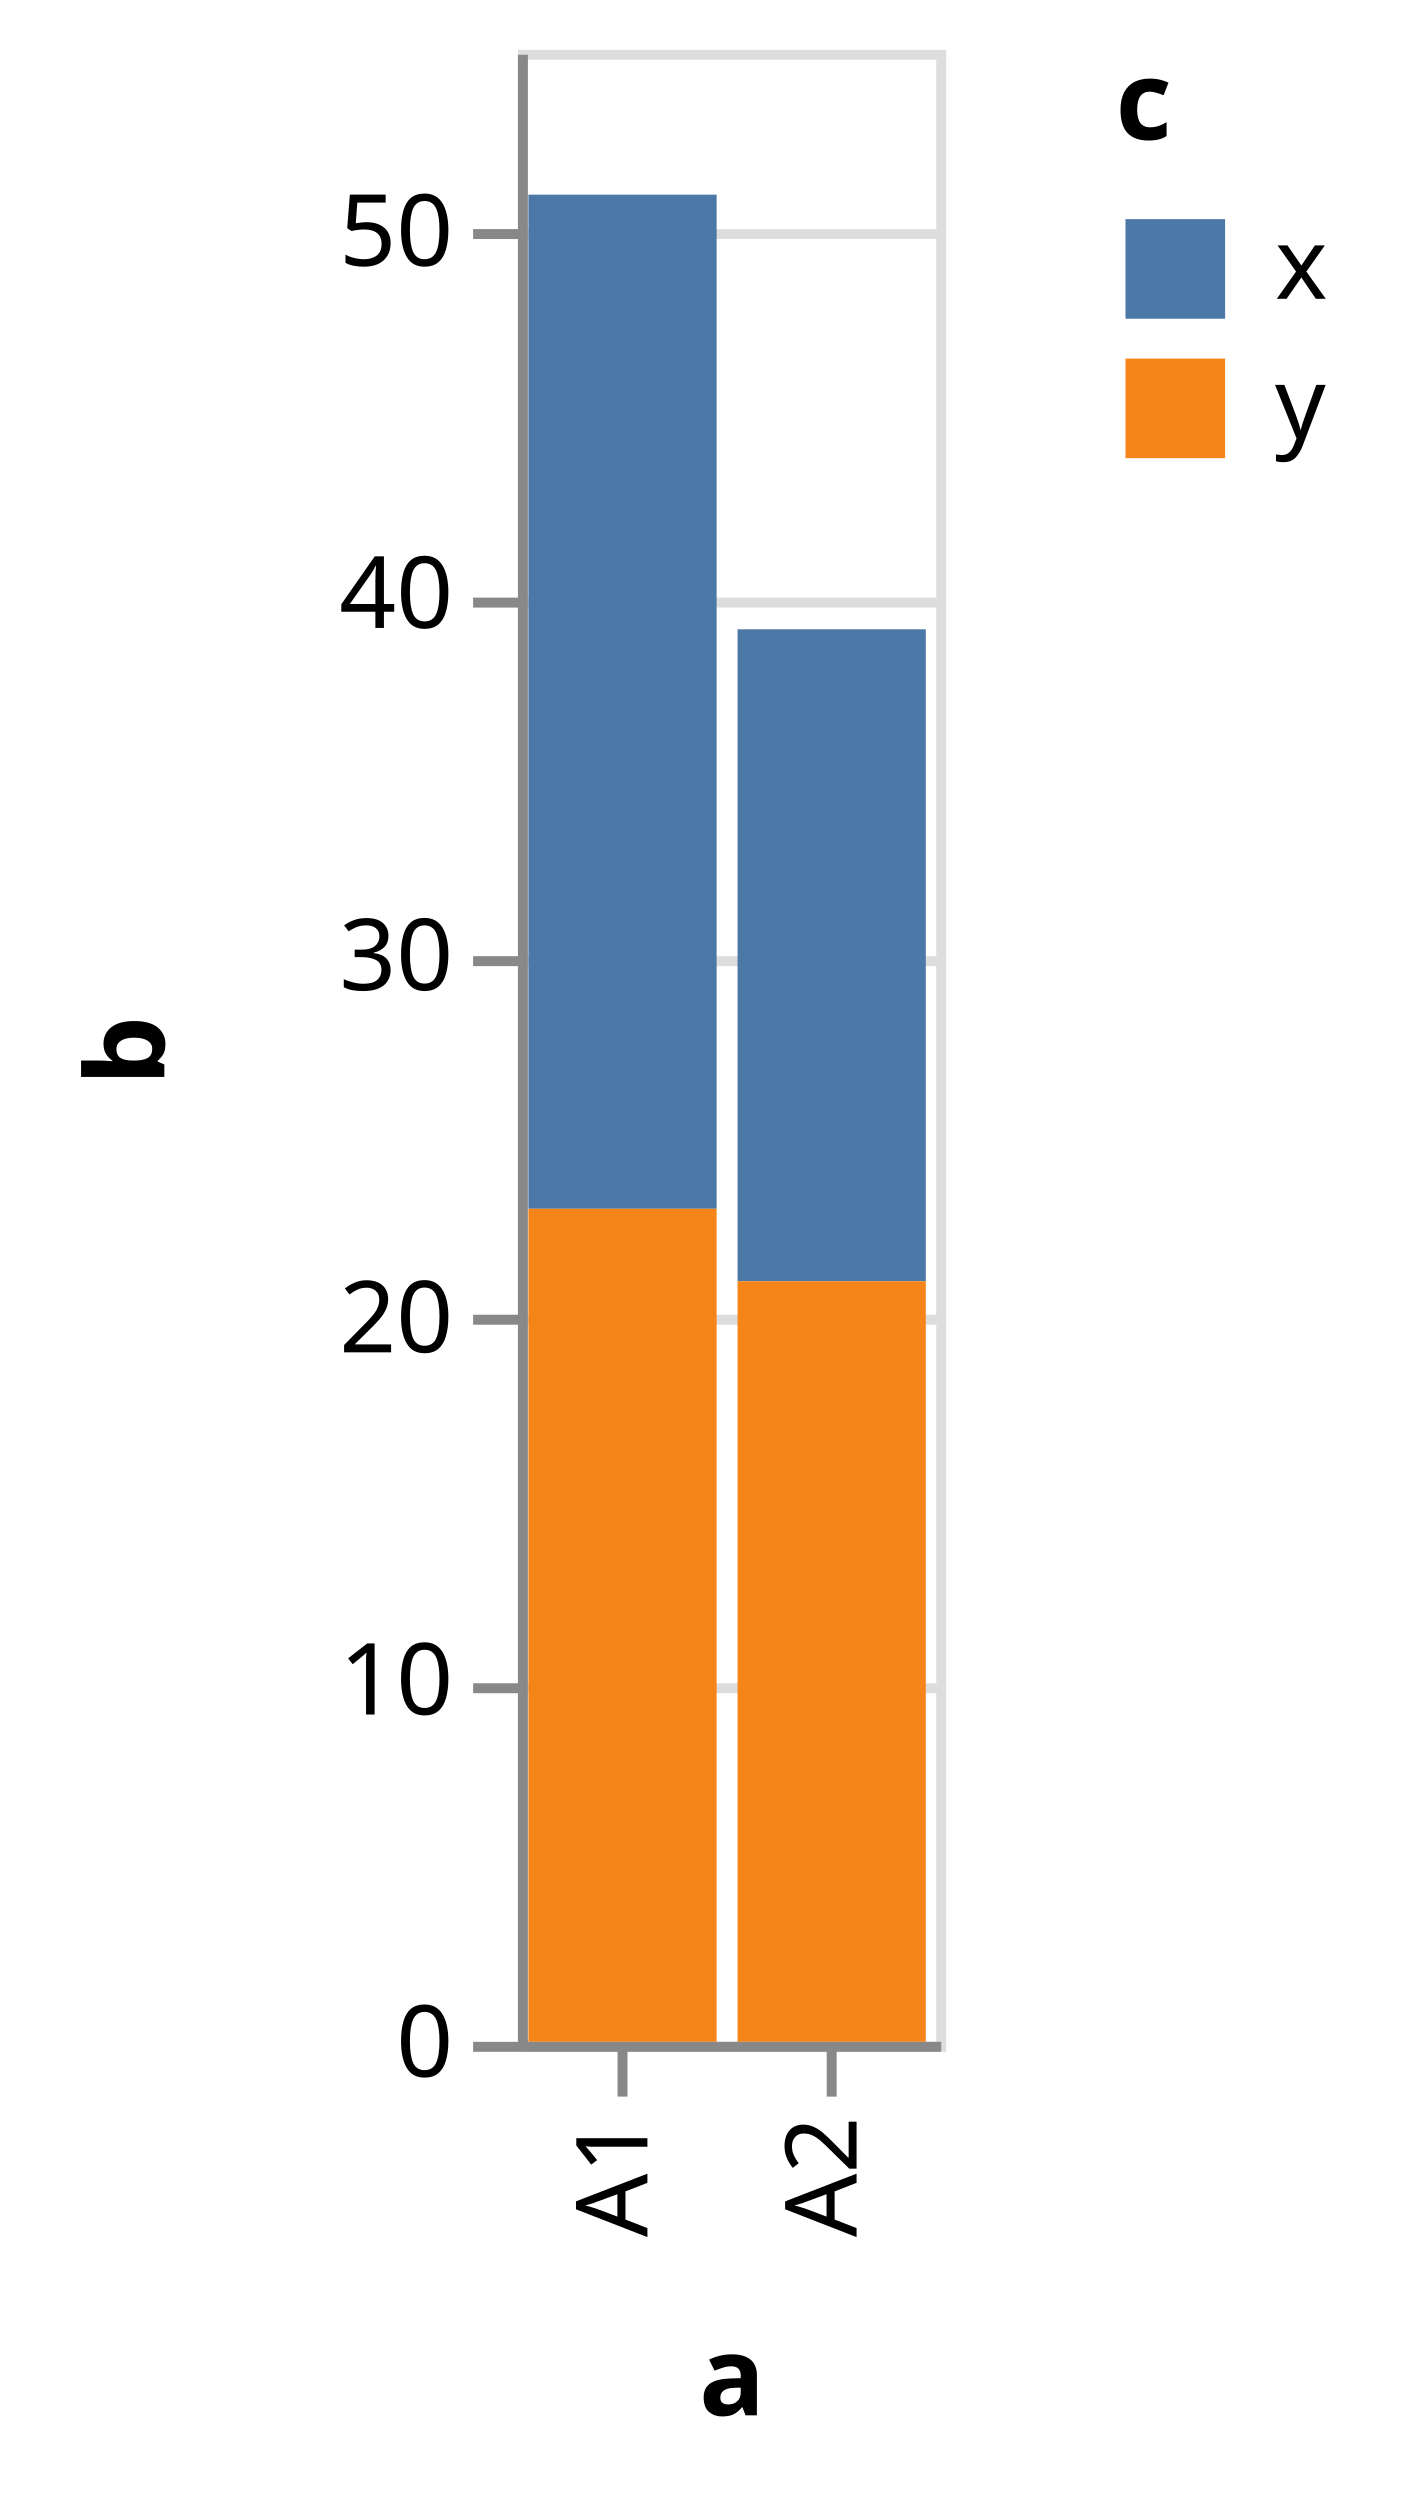
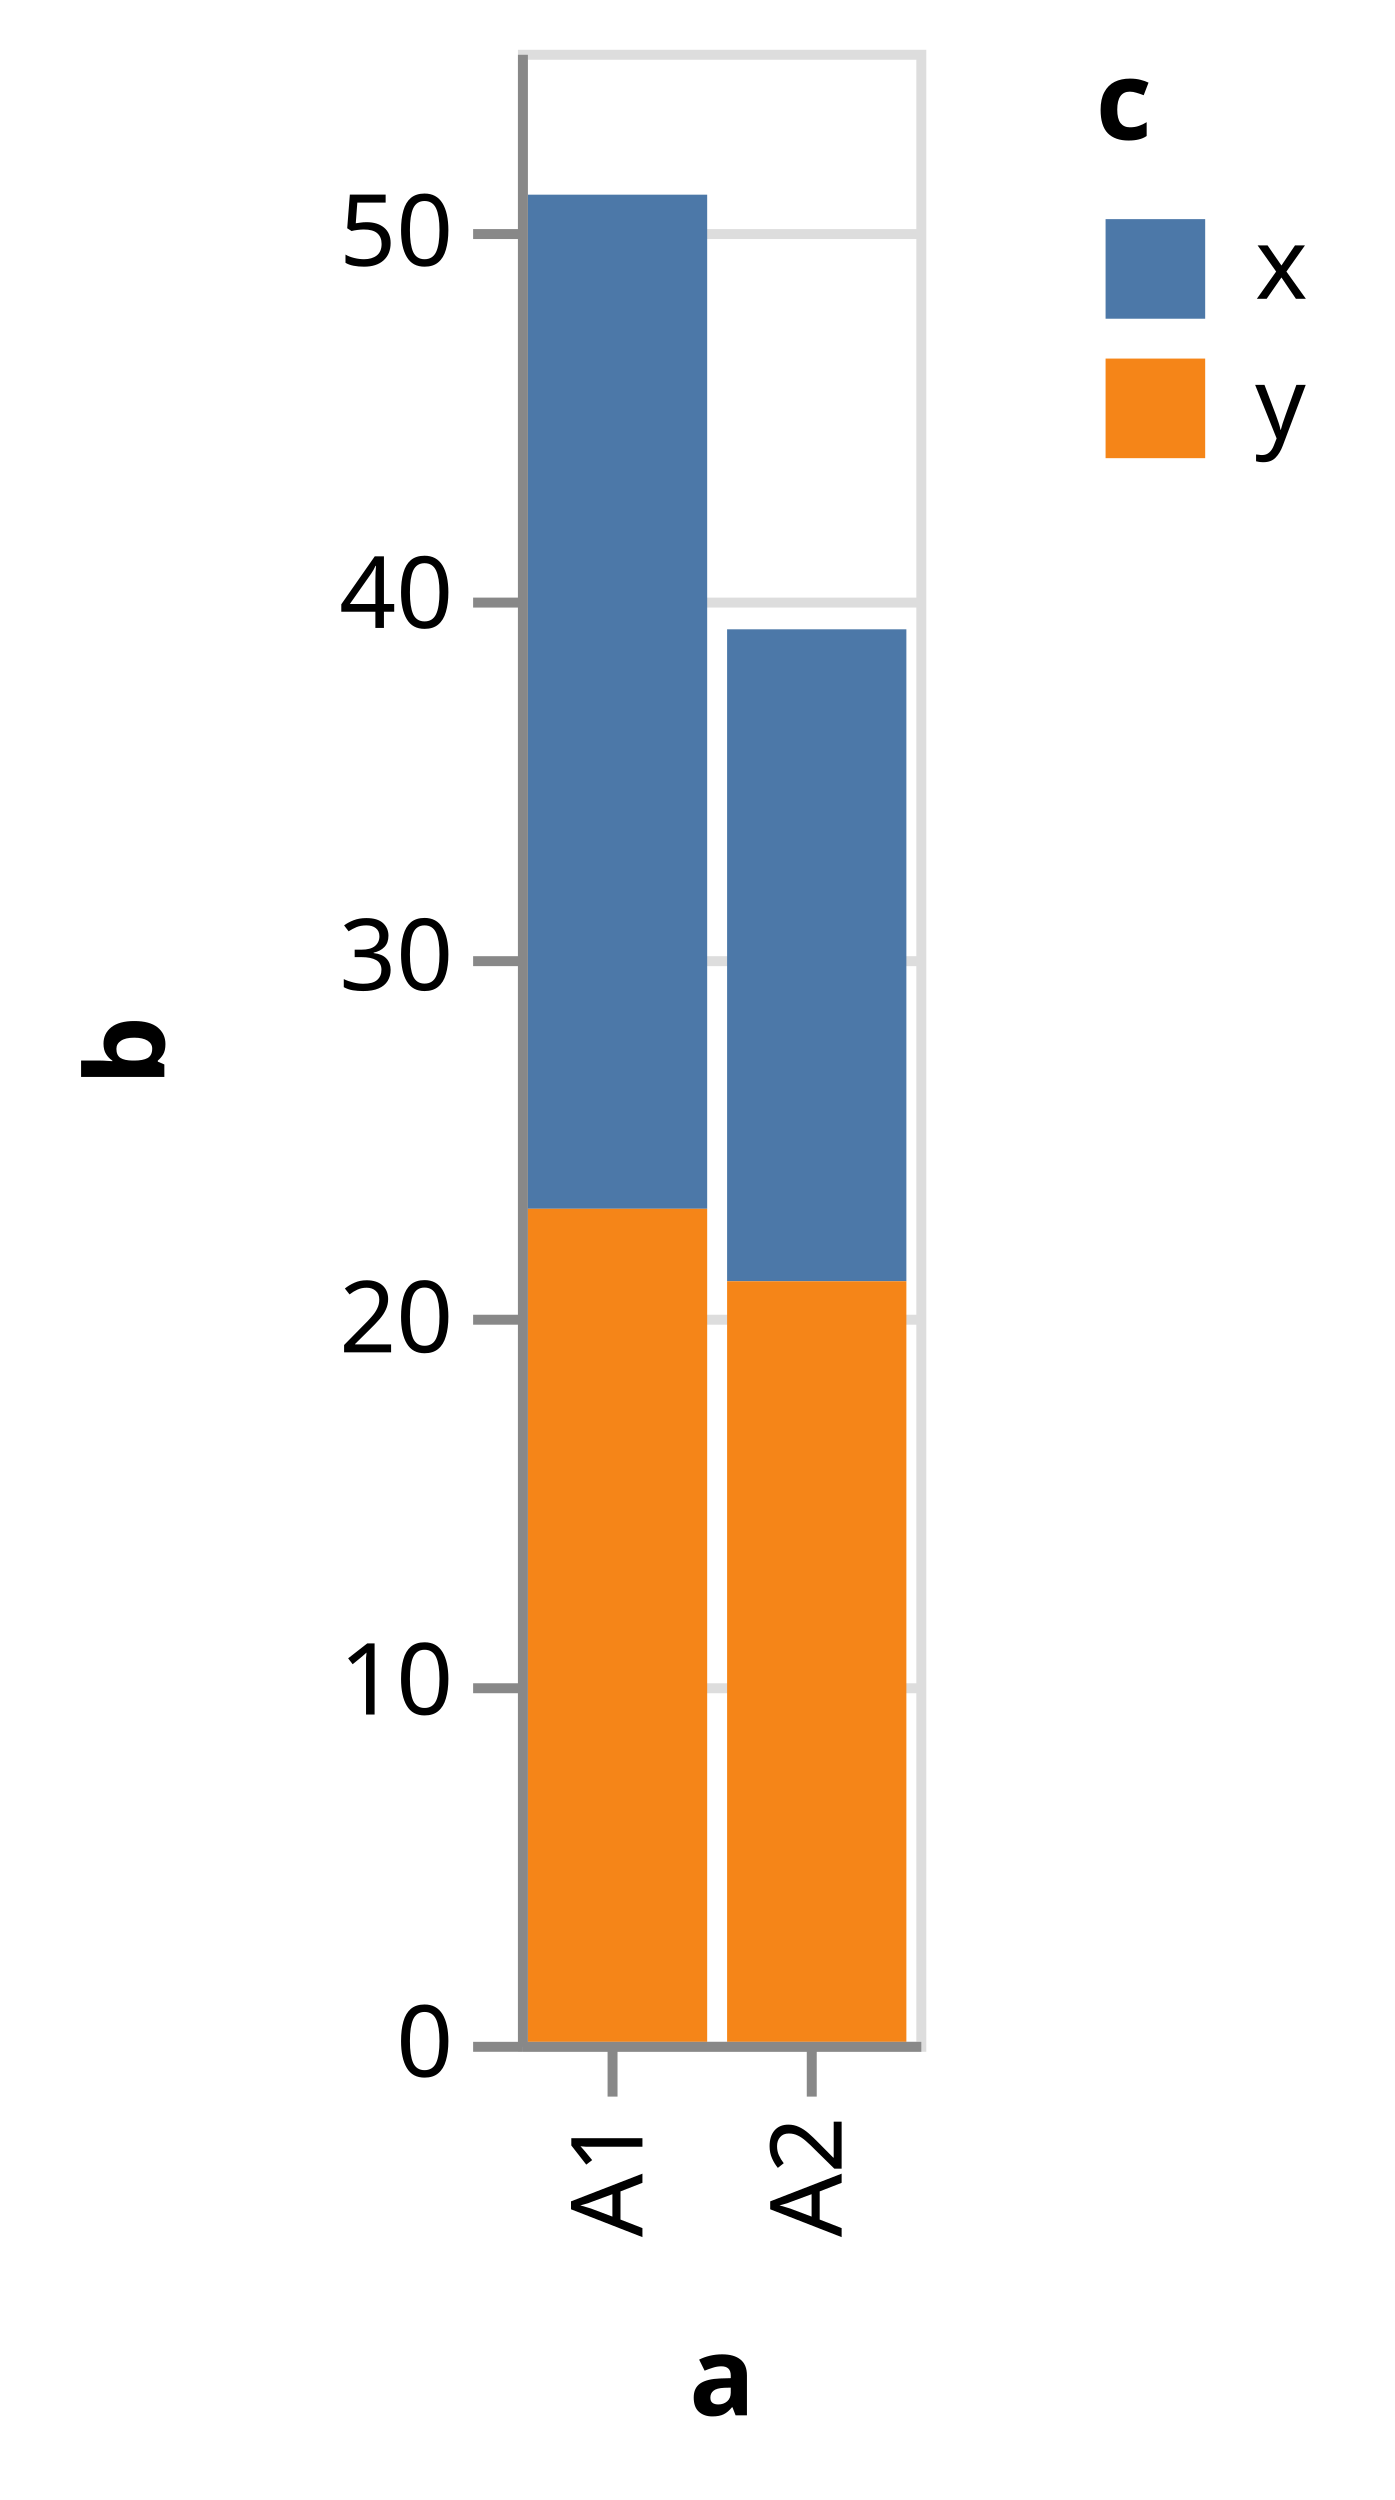
- <svg xmlns="http://www.w3.org/2000/svg" class="marks" width="142" height="251" viewBox="0 0 142 251" version="1.1">
+ <svg xmlns="http://www.w3.org/2000/svg" class="marks" width="140" height="251" viewBox="0 0 140 251" version="1.1">
  <g transform="translate(52,5)">
    <g class="mark-group role-frame root">
      <g transform="translate(0,0)">
-         <path class="background" d="M0.5,0.5h42v200h-42Z" style="fill: none; stroke: #ddd;" />
+         <path class="background" d="M0.5,0.5h40v200h-40Z" style="fill: none; stroke: #ddd;" />
        <g>
          <g class="mark-group role-axis">
            <g transform="translate(0.5,0.5)">
              <path class="background" d="M0,0h0v0h0Z" style="pointer-events: none; fill: none;" />
              <g>
                <g class="mark-rule role-axis-grid" style="pointer-events: none;">
-                   <line transform="translate(0,200)" x2="42" y2="0" style="fill: none; stroke: #ddd; stroke-width: 1; opacity: 1;" />
-                   <line transform="translate(0,164)" x2="42" y2="0" style="fill: none; stroke: #ddd; stroke-width: 1; opacity: 1;" />
-                   <line transform="translate(0,127)" x2="42" y2="0" style="fill: none; stroke: #ddd; stroke-width: 1; opacity: 1;" />
-                   <line transform="translate(0,91)" x2="42" y2="0" style="fill: none; stroke: #ddd; stroke-width: 1; opacity: 1;" />
-                   <line transform="translate(0,55)" x2="42" y2="0" style="fill: none; stroke: #ddd; stroke-width: 1; opacity: 1;" />
-                   <line transform="translate(0,18)" x2="42" y2="0" style="fill: none; stroke: #ddd; stroke-width: 1; opacity: 1;" />
+                   <line transform="translate(0,200)" x2="40" y2="0" style="fill: none; stroke: #ddd; stroke-width: 1; opacity: 1;" />
+                   <line transform="translate(0,164)" x2="40" y2="0" style="fill: none; stroke: #ddd; stroke-width: 1; opacity: 1;" />
+                   <line transform="translate(0,127)" x2="40" y2="0" style="fill: none; stroke: #ddd; stroke-width: 1; opacity: 1;" />
+                   <line transform="translate(0,91)" x2="40" y2="0" style="fill: none; stroke: #ddd; stroke-width: 1; opacity: 1;" />
+                   <line transform="translate(0,55)" x2="40" y2="0" style="fill: none; stroke: #ddd; stroke-width: 1; opacity: 1;" />
+                   <line transform="translate(0,18)" x2="40" y2="0" style="fill: none; stroke: #ddd; stroke-width: 1; opacity: 1;" />
                </g>
              </g>
            </g>
          </g>
          <g class="mark-rect role-mark marks">
-             <path d="M1.05,14.545h18.9v101.818h-18.9Z" style="fill: #4c78a8;" />
-             <path d="M1.05,116.364h18.9v83.636h-18.9Z" style="fill: #f58518;" />
-             <path d="M22.05,58.182h18.9v65.455h-18.9Z" style="fill: #4c78a8;" />
-             <path d="M22.05,123.636h18.9v76.364h-18.9Z" style="fill: #f58518;" />
+             <path d="M1,14.545h18v101.818h-18Z" style="fill: #4c78a8;" />
+             <path d="M1,116.364h18v83.636h-18Z" style="fill: #f58518;" />
+             <path d="M21,58.182h18v65.455h-18Z" style="fill: #4c78a8;" />
+             <path d="M21,123.636h18v76.364h-18Z" style="fill: #f58518;" />
          </g>
          <g class="mark-group role-legend">
-             <g transform="translate(60,0)">
+             <g transform="translate(58,0)">
              <path class="background" d="M0,0h25v42h-25Z" style="pointer-events: none; fill: none;" />
              <g>
                <g class="mark-group role-legend-entry">
                  <g transform="translate(0,16)">
                    <path class="background" d="M0,0h0v0h0Z" style="pointer-events: none; fill: none;" />
                    <g>
                      <g class="mark-group role-scope">
                        <g transform="translate(0,0)">
                          <path class="background" d="M0,0h25v12h-25Z" style="pointer-events: none; fill: none; opacity: 1;" />
                          <g>
                            <g class="mark-symbol role-legend-symbol" style="pointer-events: none;">
                              <path transform="translate(6,6)" d="M-5,-5h10v10h-10Z" style="fill: #4c78a8; stroke-width: 1.5; opacity: 1;" />
                            </g>
                            <g class="mark-text role-legend-label" style="pointer-events: none;">
                              <text text-anchor="start" transform="translate(16,9)" style="font-family: sans-serif; font-size: 10px; fill: #000; opacity: 1;">x</text>
                            </g>
                          </g>
                        </g>
                        <g transform="translate(0,14)">
                          <path class="background" d="M0,0h25v12h-25Z" style="pointer-events: none; fill: none; opacity: 1;" />
                          <g>
                            <g class="mark-symbol role-legend-symbol" style="pointer-events: none;">
                              <path transform="translate(6,6)" d="M-5,-5h10v10h-10Z" style="fill: #f58518; stroke-width: 1.5; opacity: 1;" />
                            </g>
                            <g class="mark-text role-legend-label" style="pointer-events: none;">
                              <text text-anchor="start" transform="translate(16,9)" style="font-family: sans-serif; font-size: 10px; fill: #000; opacity: 1;">y</text>
                            </g>
                          </g>
                        </g>
                      </g>
                    </g>
                  </g>
                </g>
                <g class="mark-text role-legend-title" style="pointer-events: none;">
                  <text text-anchor="start" transform="translate(0,9)" style="font-family: sans-serif; font-size: 11px; font-weight: bold; fill: #000; opacity: 1;">c</text>
                </g>
              </g>
            </g>
          </g>
          <g class="mark-group role-axis">
            <g transform="translate(0.5,200.5)">
              <path class="background" d="M0,0h0v0h0Z" style="pointer-events: none; fill: none;" />
              <g>
                <g class="mark-rule role-axis-tick" style="pointer-events: none;">
-                   <line transform="translate(10,0)" x2="0" y2="5" style="fill: none; stroke: #888; stroke-width: 1; opacity: 1;" />
-                   <line transform="translate(31,0)" x2="0" y2="5" style="fill: none; stroke: #888; stroke-width: 1; opacity: 1;" />
+                   <line transform="translate(9,0)" x2="0" y2="5" style="fill: none; stroke: #888; stroke-width: 1; opacity: 1;" />
+                   <line transform="translate(29,0)" x2="0" y2="5" style="fill: none; stroke: #888; stroke-width: 1; opacity: 1;" />
                </g>
                <g class="mark-text role-axis-label" style="pointer-events: none;">
-                   <text text-anchor="end" transform="translate(9.5,7) rotate(270) translate(0,3)" style="font-family: sans-serif; font-size: 10px; fill: #000; opacity: 1;">A1</text>
-                   <text text-anchor="end" transform="translate(30.5,7) rotate(270) translate(0,3)" style="font-family: sans-serif; font-size: 10px; fill: #000; opacity: 1;">A2</text>
+                   <text text-anchor="end" transform="translate(9,7) rotate(270) translate(0,3)" style="font-family: sans-serif; font-size: 10px; fill: #000; opacity: 1;">A1</text>
+                   <text text-anchor="end" transform="translate(29,7) rotate(270) translate(0,3)" style="font-family: sans-serif; font-size: 10px; fill: #000; opacity: 1;">A2</text>
                </g>
                <g class="mark-rule role-axis-domain" style="pointer-events: none;">
-                   <line transform="translate(0,0)" x2="42" y2="0" style="fill: none; stroke: #888; stroke-width: 1; opacity: 1;" />
+                   <line transform="translate(0,0)" x2="40" y2="0" style="fill: none; stroke: #888; stroke-width: 1; opacity: 1;" />
                </g>
                <g class="mark-text role-axis-title" style="pointer-events: none;">
-                   <text text-anchor="middle" transform="translate(21,37)" style="font-family: sans-serif; font-size: 11px; font-weight: bold; fill: #000; opacity: 1;">a</text>
+                   <text text-anchor="middle" transform="translate(20,37)" style="font-family: sans-serif; font-size: 11px; font-weight: bold; fill: #000; opacity: 1;">a</text>
                </g>
              </g>
            </g>
          </g>
          <g class="mark-group role-axis">
            <g transform="translate(0.5,0.5)">
              <path class="background" d="M0,0h0v0h0Z" style="pointer-events: none; fill: none;" />
              <g>
                <g class="mark-rule role-axis-tick" style="pointer-events: none;">
                  <line transform="translate(0,200)" x2="-5" y2="0" style="fill: none; stroke: #888; stroke-width: 1; opacity: 1;" />
                  <line transform="translate(0,164)" x2="-5" y2="0" style="fill: none; stroke: #888; stroke-width: 1; opacity: 1;" />
                  <line transform="translate(0,127)" x2="-5" y2="0" style="fill: none; stroke: #888; stroke-width: 1; opacity: 1;" />
                  <line transform="translate(0,91)" x2="-5" y2="0" style="fill: none; stroke: #888; stroke-width: 1; opacity: 1;" />
                  <line transform="translate(0,55)" x2="-5" y2="0" style="fill: none; stroke: #888; stroke-width: 1; opacity: 1;" />
                  <line transform="translate(0,18)" x2="-5" y2="0" style="fill: none; stroke: #888; stroke-width: 1; opacity: 1;" />
                </g>
                <g class="mark-text role-axis-label" style="pointer-events: none;">
                  <text text-anchor="end" transform="translate(-7,203)" style="font-family: sans-serif; font-size: 10px; fill: #000; opacity: 1;">0</text>
                  <text text-anchor="end" transform="translate(-7,166.6364)" style="font-family: sans-serif; font-size: 10px; fill: #000; opacity: 1;">10</text>
                  <text text-anchor="end" transform="translate(-7,130.2727)" style="font-family: sans-serif; font-size: 10px; fill: #000; opacity: 1;">20</text>
                  <text text-anchor="end" transform="translate(-7,93.90909)" style="font-family: sans-serif; font-size: 10px; fill: #000; opacity: 1;">30</text>
                  <text text-anchor="end" transform="translate(-7,57.54545)" style="font-family: sans-serif; font-size: 10px; fill: #000; opacity: 1;">40</text>
                  <text text-anchor="end" transform="translate(-7,21.18182)" style="font-family: sans-serif; font-size: 10px; fill: #000; opacity: 1;">50</text>
                </g>
                <g class="mark-rule role-axis-domain" style="pointer-events: none;">
                  <line transform="translate(0,200)" x2="0" y2="-200" style="fill: none; stroke: #888; stroke-width: 1; opacity: 1;" />
                </g>
                <g class="mark-text role-axis-title" style="pointer-events: none;">
                  <text text-anchor="middle" transform="translate(-34,100) rotate(-90) translate(0,-2)" style="font-family: sans-serif; font-size: 11px; font-weight: bold; fill: #000; opacity: 1;">b</text>
                </g>
              </g>
            </g>
          </g>
        </g>
      </g>
    </g>
  </g>
</svg>
